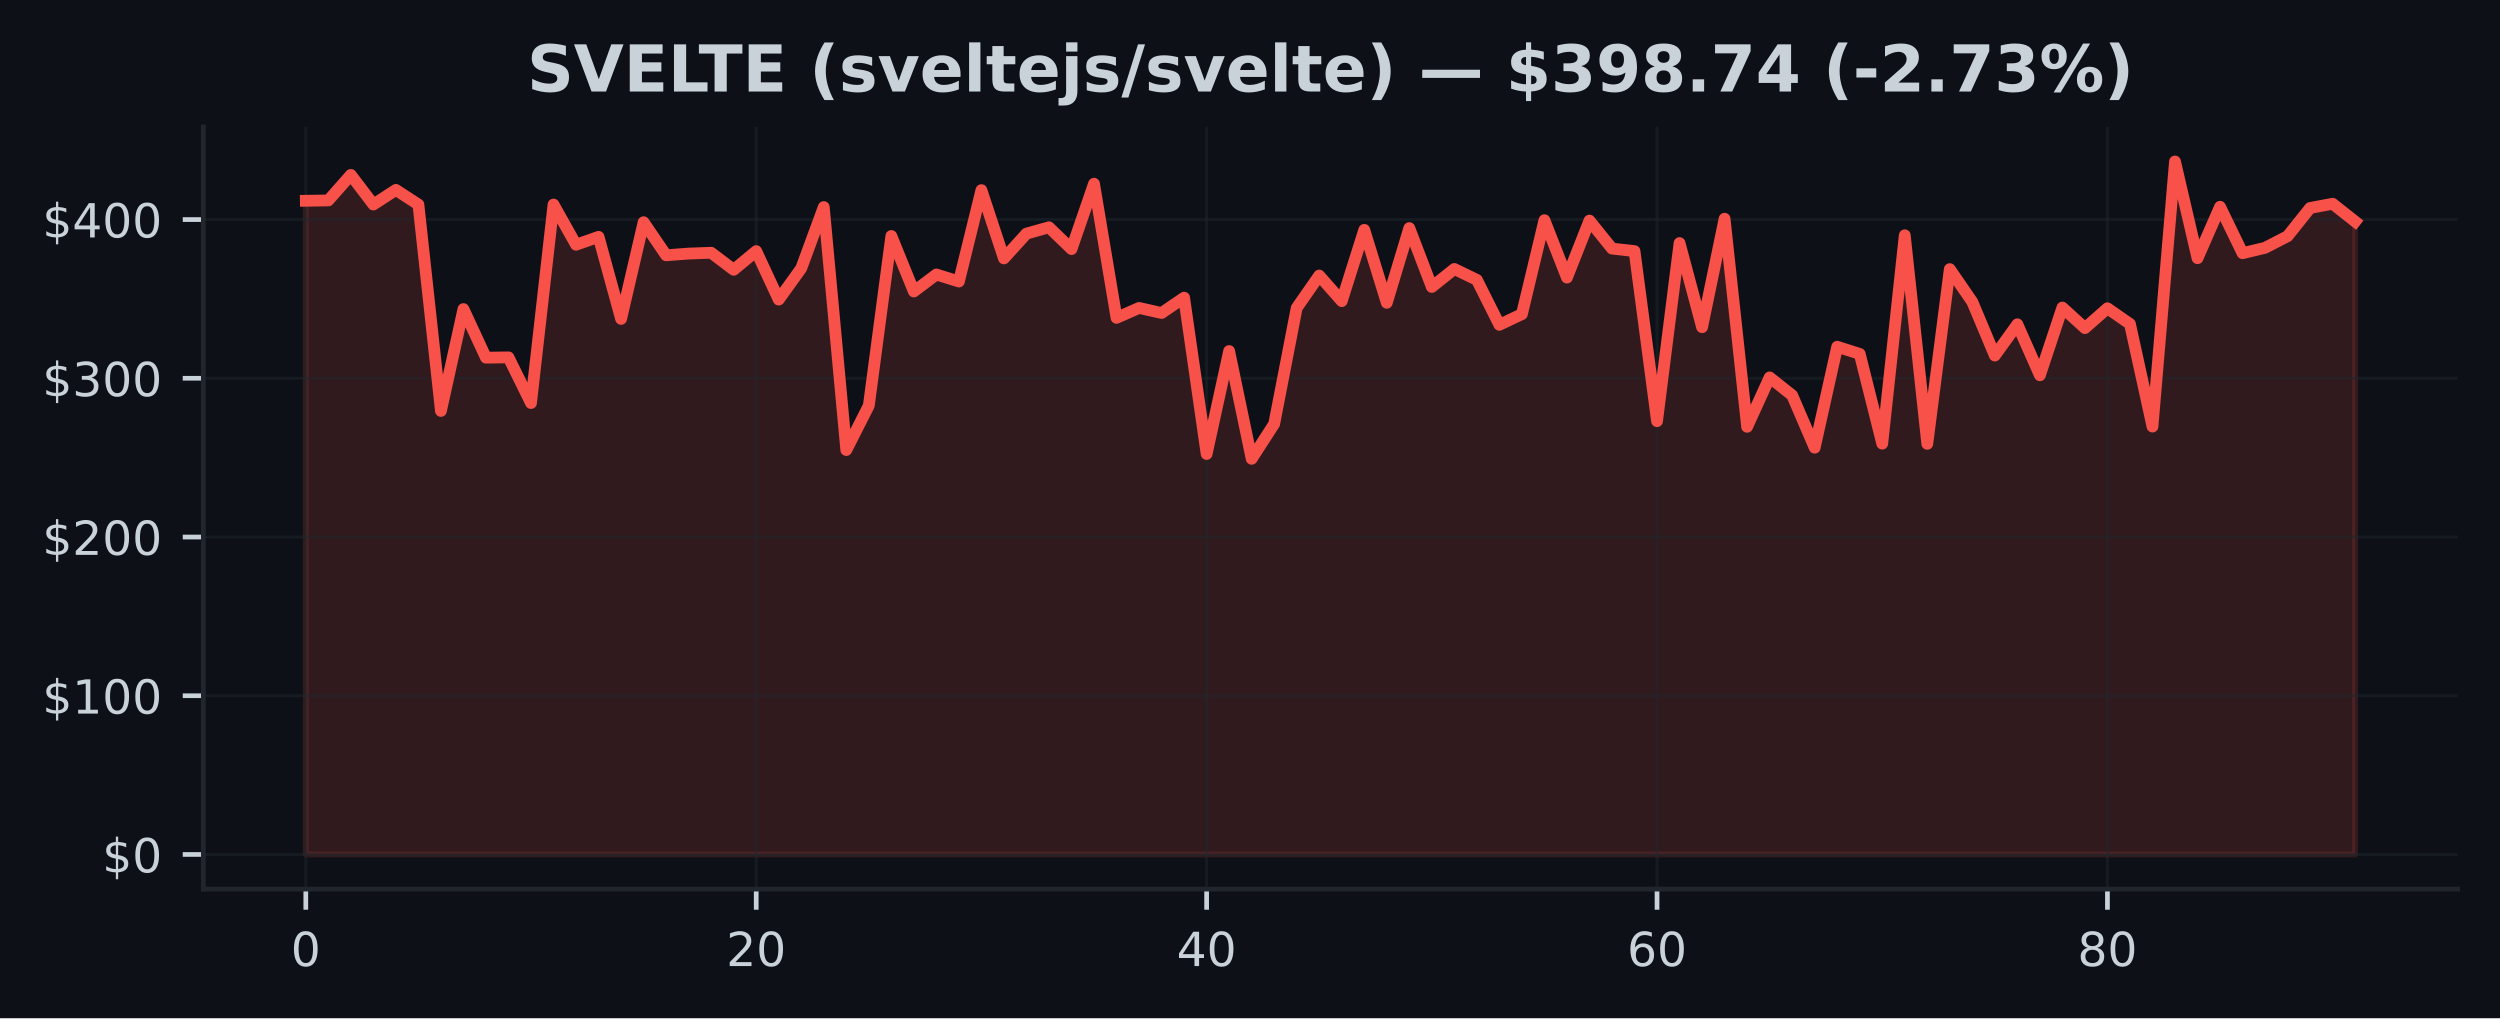
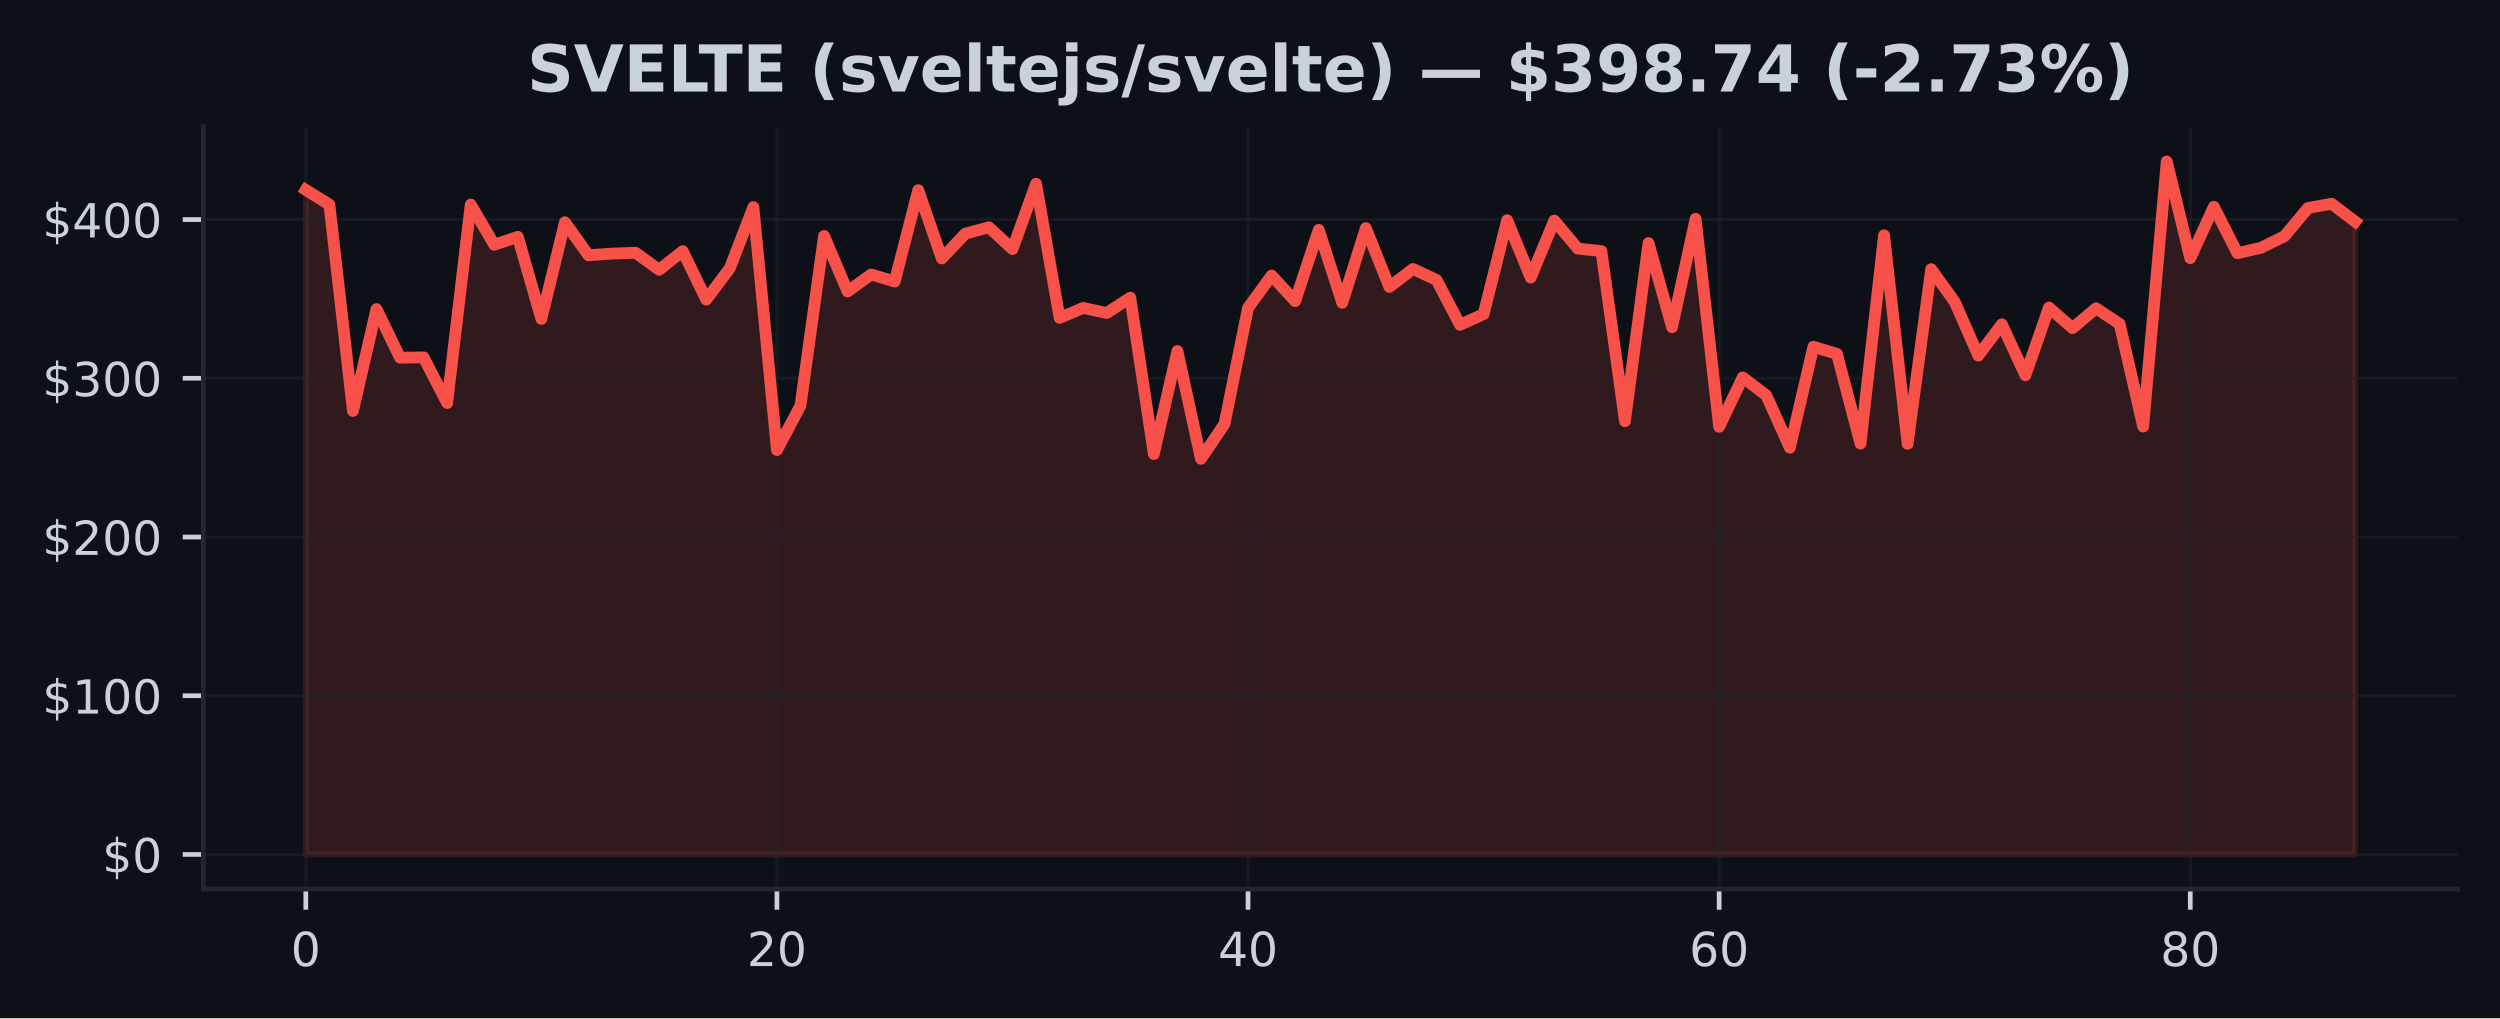
<svg xmlns="http://www.w3.org/2000/svg" xmlns:xlink="http://www.w3.org/1999/xlink" width="424.91pt" height="173.061pt" viewBox="0 0 424.91 173.061" version="1.1">
  <defs>
    <style type="text/css">*{stroke-linejoin: round; stroke-linecap: butt}</style>
  </defs>
  <g id="figure_1">
    <g id="patch_1">
      <path d="M 0 173.061  L 424.91 173.061  L 424.91 0  L 0 0  z " style="fill: #0d1117" />
    </g>
    <g id="axes_1">
      <g id="patch_2">
        <path d="M 34.56 151.118  L 417.71 151.118  L 417.71 21.558  L 34.56 21.558  z " style="fill: #0d1117" />
      </g>
      <g id="FillBetweenPolyCollection_1">
        <defs>
-           <path id="m88ea8b58e4" d="M 51.976 -27.832  L 51.976 -138.936  L 55.804 -138.996  L 59.631 -143.331  L 63.459 -138.3  L 67.287 -140.784  L 71.114 -138.297  L 74.942 -103.217  L 78.77 -120.526  L 82.597 -112.268  L 86.425 -112.322  L 90.253 -104.558  L 94.08 -138.294  L 97.908 -131.463  L 101.736 -132.807  L 105.563 -118.859  L 109.391 -135.292  L 113.219 -129.672  L 117.046 -129.961  L 120.874 -130.101  L 124.702 -127.206  L 128.529 -130.376  L 132.357 -122.142  L 136.185 -127.465  L 140.012 -137.868  L 143.84 -96.57  L 147.668 -104.126  L 151.495 -132.95  L 155.323 -123.521  L 159.151 -126.408  L 162.978 -125.212  L 166.806 -140.744  L 170.634 -129.14  L 174.461 -133.354  L 178.289 -134.434  L 182.117 -130.727  L 185.944 -141.834  L 189.772 -119.034  L 193.6 -120.723  L 197.427 -119.863  L 201.255 -122.469  L 205.083 -95.901  L 208.91 -113.396  L 212.738 -95.08  L 216.566 -101.008  L 220.393 -120.729  L 224.221 -126.227  L 228.049 -121.881  L 231.877 -133.994  L 235.704 -121.597  L 239.532 -134.293  L 243.36 -124.29  L 247.187 -127.346  L 251.015 -125.49  L 254.843 -117.855  L 258.67 -119.671  L 262.498 -135.634  L 266.326 -125.881  L 270.153 -135.569  L 273.981 -130.813  L 277.809 -130.381  L 281.636 -101.477  L 285.464 -131.747  L 289.292 -117.448  L 293.119 -135.882  L 296.947 -100.519  L 300.775 -108.915  L 304.602 -105.877  L 308.43 -96.974  L 312.258 -114.124  L 316.085 -112.91  L 319.913 -97.659  L 323.741 -133.069  L 327.568 -97.624  L 331.396 -127.319  L 335.224 -121.751  L 339.051 -112.632  L 342.879 -117.936  L 346.707 -109.279  L 350.534 -120.785  L 354.362 -117.294  L 358.19 -120.664  L 362.017 -118.001  L 365.845 -100.56  L 369.673 -145.613  L 373.5 -129.176  L 377.328 -137.917  L 381.156 -130.025  L 384.983 -130.945  L 388.811 -132.92  L 392.639 -137.714  L 396.466 -138.429  L 400.294 -135.405  L 400.294 -27.832  L 400.294 -27.832  L 396.466 -27.832  L 392.639 -27.832  L 388.811 -27.832  L 384.983 -27.832  L 381.156 -27.832  L 377.328 -27.832  L 373.5 -27.832  L 369.673 -27.832  L 365.845 -27.832  L 362.017 -27.832  L 358.19 -27.832  L 354.362 -27.832  L 350.534 -27.832  L 346.707 -27.832  L 342.879 -27.832  L 339.051 -27.832  L 335.224 -27.832  L 331.396 -27.832  L 327.568 -27.832  L 323.741 -27.832  L 319.913 -27.832  L 316.085 -27.832  L 312.258 -27.832  L 308.43 -27.832  L 304.602 -27.832  L 300.775 -27.832  L 296.947 -27.832  L 293.119 -27.832  L 289.292 -27.832  L 285.464 -27.832  L 281.636 -27.832  L 277.809 -27.832  L 273.981 -27.832  L 270.153 -27.832  L 266.326 -27.832  L 262.498 -27.832  L 258.67 -27.832  L 254.843 -27.832  L 251.015 -27.832  L 247.187 -27.832  L 243.36 -27.832  L 239.532 -27.832  L 235.704 -27.832  L 231.877 -27.832  L 228.049 -27.832  L 224.221 -27.832  L 220.393 -27.832  L 216.566 -27.832  L 212.738 -27.832  L 208.91 -27.832  L 205.083 -27.832  L 201.255 -27.832  L 197.427 -27.832  L 193.6 -27.832  L 189.772 -27.832  L 185.944 -27.832  L 182.117 -27.832  L 178.289 -27.832  L 174.461 -27.832  L 170.634 -27.832  L 166.806 -27.832  L 162.978 -27.832  L 159.151 -27.832  L 155.323 -27.832  L 151.495 -27.832  L 147.668 -27.832  L 143.84 -27.832  L 140.012 -27.832  L 136.185 -27.832  L 132.357 -27.832  L 128.529 -27.832  L 124.702 -27.832  L 120.874 -27.832  L 117.046 -27.832  L 113.219 -27.832  L 109.391 -27.832  L 105.563 -27.832  L 101.736 -27.832  L 97.908 -27.832  L 94.08 -27.832  L 90.253 -27.832  L 86.425 -27.832  L 82.597 -27.832  L 78.77 -27.832  L 74.942 -27.832  L 71.114 -27.832  L 67.287 -27.832  L 63.459 -27.832  L 59.631 -27.832  L 55.804 -27.832  L 51.976 -27.832  z " style="stroke: #f85149; stroke-opacity: 0.15" />
+           <path id="md4a6ca1264" d="M 51.976 -27.832  L 51.976 -140.784  L 55.98 -138.297  L 59.983 -103.217  L 63.987 -120.526  L 67.991 -112.268  L 71.994 -112.322  L 75.998 -104.558  L 80.002 -138.294  L 84.005 -131.463  L 88.009 -132.807  L 92.012 -118.859  L 96.016 -135.292  L 100.02 -129.672  L 104.023 -129.961  L 108.027 -130.101  L 112.031 -127.206  L 116.034 -130.376  L 120.038 -122.142  L 124.042 -127.465  L 128.045 -137.868  L 132.049 -96.57  L 136.053 -104.126  L 140.056 -132.95  L 144.06 -123.521  L 148.064 -126.408  L 152.067 -125.212  L 156.071 -140.744  L 160.075 -129.14  L 164.078 -133.354  L 168.082 -134.434  L 172.086 -130.727  L 176.089 -141.834  L 180.093 -119.034  L 184.097 -120.723  L 188.1 -119.863  L 192.104 -122.469  L 196.108 -95.901  L 200.111 -113.396  L 204.115 -95.08  L 208.119 -101.008  L 212.122 -120.729  L 216.126 -126.227  L 220.13 -121.881  L 224.133 -133.994  L 228.137 -121.597  L 232.14 -134.293  L 236.144 -124.29  L 240.148 -127.346  L 244.151 -125.49  L 248.155 -117.855  L 252.159 -119.671  L 256.162 -135.634  L 260.166 -125.881  L 264.17 -135.569  L 268.173 -130.813  L 272.177 -130.381  L 276.181 -101.477  L 280.184 -131.747  L 284.188 -117.448  L 288.192 -135.882  L 292.195 -100.519  L 296.199 -108.915  L 300.203 -105.877  L 304.206 -96.974  L 308.21 -114.124  L 312.214 -112.91  L 316.217 -97.659  L 320.221 -133.069  L 324.225 -97.624  L 328.228 -127.319  L 332.232 -121.751  L 336.236 -112.632  L 340.239 -117.936  L 344.243 -109.279  L 348.247 -120.785  L 352.25 -117.294  L 356.254 -120.664  L 360.258 -118.001  L 364.261 -100.56  L 368.265 -145.613  L 372.268 -129.176  L 376.272 -137.917  L 380.276 -130.025  L 384.279 -130.945  L 388.283 -132.92  L 392.287 -137.714  L 396.29 -138.429  L 400.294 -135.405  L 400.294 -27.832  L 400.294 -27.832  L 396.29 -27.832  L 392.287 -27.832  L 388.283 -27.832  L 384.279 -27.832  L 380.276 -27.832  L 376.272 -27.832  L 372.268 -27.832  L 368.265 -27.832  L 364.261 -27.832  L 360.258 -27.832  L 356.254 -27.832  L 352.25 -27.832  L 348.247 -27.832  L 344.243 -27.832  L 340.239 -27.832  L 336.236 -27.832  L 332.232 -27.832  L 328.228 -27.832  L 324.225 -27.832  L 320.221 -27.832  L 316.217 -27.832  L 312.214 -27.832  L 308.21 -27.832  L 304.206 -27.832  L 300.203 -27.832  L 296.199 -27.832  L 292.195 -27.832  L 288.192 -27.832  L 284.188 -27.832  L 280.184 -27.832  L 276.181 -27.832  L 272.177 -27.832  L 268.173 -27.832  L 264.17 -27.832  L 260.166 -27.832  L 256.162 -27.832  L 252.159 -27.832  L 248.155 -27.832  L 244.151 -27.832  L 240.148 -27.832  L 236.144 -27.832  L 232.14 -27.832  L 228.137 -27.832  L 224.133 -27.832  L 220.13 -27.832  L 216.126 -27.832  L 212.122 -27.832  L 208.119 -27.832  L 204.115 -27.832  L 200.111 -27.832  L 196.108 -27.832  L 192.104 -27.832  L 188.1 -27.832  L 184.097 -27.832  L 180.093 -27.832  L 176.089 -27.832  L 172.086 -27.832  L 168.082 -27.832  L 164.078 -27.832  L 160.075 -27.832  L 156.071 -27.832  L 152.067 -27.832  L 148.064 -27.832  L 144.06 -27.832  L 140.056 -27.832  L 136.053 -27.832  L 132.049 -27.832  L 128.045 -27.832  L 124.042 -27.832  L 120.038 -27.832  L 116.034 -27.832  L 112.031 -27.832  L 108.027 -27.832  L 104.023 -27.832  L 100.02 -27.832  L 96.016 -27.832  L 92.012 -27.832  L 88.009 -27.832  L 84.005 -27.832  L 80.002 -27.832  L 75.998 -27.832  L 71.994 -27.832  L 67.991 -27.832  L 63.987 -27.832  L 59.983 -27.832  L 55.98 -27.832  L 51.976 -27.832  z " style="stroke: #f85149; stroke-opacity: 0.15" />
        </defs>
-         <g clip-path="url(#pb6fb38359b)">
-           <use xlink:href="#m88ea8b58e4" x="0" y="173.061" style="fill: #f85149; fill-opacity: 0.15; stroke: #f85149; stroke-opacity: 0.15" />
+         <g clip-path="url(#p63fe1dc52b)">
+           <use xlink:href="#md4a6ca1264" x="0" y="173.061" style="fill: #f85149; fill-opacity: 0.15; stroke: #f85149; stroke-opacity: 0.15" />
        </g>
      </g>
      <g id="matplotlib.axis_1">
        <g id="xtick_1">
          <g id="line2d_1">
-             <path d="M 51.976 151.118  L 51.976 21.558  " clip-path="url(#pb6fb38359b)" style="fill: none; stroke: #21262d; stroke-opacity: 0.5; stroke-width: 0.5; stroke-linecap: square" />
+             <path d="M 51.976 151.118  L 51.976 21.558  " clip-path="url(#p63fe1dc52b)" style="fill: none; stroke: #21262d; stroke-opacity: 0.5; stroke-width: 0.5; stroke-linecap: square" />
          </g>
          <g id="line2d_2">
            <defs>
-               <path id="mc211244ee7" d="M 0 0  L 0 3.5  " style="stroke: #c9d1d9; stroke-width: 0.8" />
+               <path id="m1aeab73473" d="M 0 0  L 0 3.5  " style="stroke: #c9d1d9; stroke-width: 0.8" />
            </defs>
            <g>
-               <use xlink:href="#mc211244ee7" x="51.976" y="151.118" style="fill: #c9d1d9; stroke: #c9d1d9; stroke-width: 0.8" />
+               <use xlink:href="#m1aeab73473" x="51.976" y="151.118" style="fill: #c9d1d9; stroke: #c9d1d9; stroke-width: 0.8" />
            </g>
          </g>
          <g id="text_1">
            <g style="fill: #c9d1d9" transform="translate(49.43091 164.197) scale(0.08 -0.08)">
              <defs>
                <path id="DejaVuSans-30" d="M 2034 4250  Q 1547 4250 1301 3770  Q 1056 3291 1056 2328  Q 1056 1369 1301 889  Q 1547 409 2034 409  Q 2525 409 2770 889  Q 3016 1369 3016 2328  Q 3016 3291 2770 3770  Q 2525 4250 2034 4250  z M 2034 4750  Q 2819 4750 3233 4129  Q 3647 3509 3647 2328  Q 3647 1150 3233 529  Q 2819 -91 2034 -91  Q 1250 -91 836 529  Q 422 1150 422 2328  Q 422 3509 836 4129  Q 1250 4750 2034 4750  z " transform="scale(0.015625)" />
              </defs>
              <use xlink:href="#DejaVuSans-30" />
            </g>
          </g>
        </g>
        <g id="xtick_2">
          <g id="line2d_3">
-             <path d="M 128.529 151.118  L 128.529 21.558  " clip-path="url(#pb6fb38359b)" style="fill: none; stroke: #21262d; stroke-opacity: 0.5; stroke-width: 0.5; stroke-linecap: square" />
+             <path d="M 132.049 151.118  L 132.049 21.558  " clip-path="url(#p63fe1dc52b)" style="fill: none; stroke: #21262d; stroke-opacity: 0.5; stroke-width: 0.5; stroke-linecap: square" />
          </g>
          <g id="line2d_4">
            <g>
-               <use xlink:href="#mc211244ee7" x="128.529" y="151.118" style="fill: #c9d1d9; stroke: #c9d1d9; stroke-width: 0.8" />
+               <use xlink:href="#m1aeab73473" x="132.049" y="151.118" style="fill: #c9d1d9; stroke: #c9d1d9; stroke-width: 0.8" />
            </g>
          </g>
          <g id="text_2">
-             <g style="fill: #c9d1d9" transform="translate(123.4394 164.197) scale(0.08 -0.08)">
+             <g style="fill: #c9d1d9" transform="translate(126.9591 164.197) scale(0.08 -0.08)">
              <defs>
                <path id="DejaVuSans-32" d="M 1228 531  L 3431 531  L 3431 0  L 469 0  L 469 531  Q 828 903 1448 1529  Q 2069 2156 2228 2338  Q 2531 2678 2651 2914  Q 2772 3150 2772 3378  Q 2772 3750 2511 3984  Q 2250 4219 1831 4219  Q 1534 4219 1204 4116  Q 875 4013 500 3803  L 500 4441  Q 881 4594 1212 4672  Q 1544 4750 1819 4750  Q 2544 4750 2975 4387  Q 3406 4025 3406 3419  Q 3406 3131 3298 2873  Q 3191 2616 2906 2266  Q 2828 2175 2409 1742  Q 1991 1309 1228 531  z " transform="scale(0.015625)" />
              </defs>
              <use xlink:href="#DejaVuSans-32" />
              <use xlink:href="#DejaVuSans-30" transform="translate(63.62305 0)" />
            </g>
          </g>
        </g>
        <g id="xtick_3">
          <g id="line2d_5">
-             <path d="M 205.083 151.118  L 205.083 21.558  " clip-path="url(#pb6fb38359b)" style="fill: none; stroke: #21262d; stroke-opacity: 0.5; stroke-width: 0.5; stroke-linecap: square" />
+             <path d="M 212.122 151.118  L 212.122 21.558  " clip-path="url(#p63fe1dc52b)" style="fill: none; stroke: #21262d; stroke-opacity: 0.5; stroke-width: 0.5; stroke-linecap: square" />
          </g>
          <g id="line2d_6">
            <g>
-               <use xlink:href="#mc211244ee7" x="205.083" y="151.118" style="fill: #c9d1d9; stroke: #c9d1d9; stroke-width: 0.8" />
+               <use xlink:href="#m1aeab73473" x="212.122" y="151.118" style="fill: #c9d1d9; stroke: #c9d1d9; stroke-width: 0.8" />
            </g>
          </g>
          <g id="text_3">
-             <g style="fill: #c9d1d9" transform="translate(199.9928 164.197) scale(0.08 -0.08)">
+             <g style="fill: #c9d1d9" transform="translate(207.0322 164.197) scale(0.08 -0.08)">
              <defs>
                <path id="DejaVuSans-34" d="M 2419 4116  L 825 1625  L 2419 1625  L 2419 4116  z M 2253 4666  L 3047 4666  L 3047 1625  L 3713 1625  L 3713 1100  L 3047 1100  L 3047 0  L 2419 0  L 2419 1100  L 313 1100  L 313 1709  L 2253 4666  z " transform="scale(0.015625)" />
              </defs>
              <use xlink:href="#DejaVuSans-34" />
              <use xlink:href="#DejaVuSans-30" transform="translate(63.62305 0)" />
            </g>
          </g>
        </g>
        <g id="xtick_4">
          <g id="line2d_7">
-             <path d="M 281.636 151.118  L 281.636 21.558  " clip-path="url(#pb6fb38359b)" style="fill: none; stroke: #21262d; stroke-opacity: 0.5; stroke-width: 0.5; stroke-linecap: square" />
+             <path d="M 292.195 151.118  L 292.195 21.558  " clip-path="url(#p63fe1dc52b)" style="fill: none; stroke: #21262d; stroke-opacity: 0.5; stroke-width: 0.5; stroke-linecap: square" />
          </g>
          <g id="line2d_8">
            <g>
-               <use xlink:href="#mc211244ee7" x="281.636" y="151.118" style="fill: #c9d1d9; stroke: #c9d1d9; stroke-width: 0.8" />
+               <use xlink:href="#m1aeab73473" x="292.195" y="151.118" style="fill: #c9d1d9; stroke: #c9d1d9; stroke-width: 0.8" />
            </g>
          </g>
          <g id="text_4">
-             <g style="fill: #c9d1d9" transform="translate(276.5462 164.197) scale(0.08 -0.08)">
+             <g style="fill: #c9d1d9" transform="translate(287.1053 164.197) scale(0.08 -0.08)">
              <defs>
                <path id="DejaVuSans-36" d="M 2113 2584  Q 1688 2584 1439 2293  Q 1191 2003 1191 1497  Q 1191 994 1439 701  Q 1688 409 2113 409  Q 2538 409 2786 701  Q 3034 994 3034 1497  Q 3034 2003 2786 2293  Q 2538 2584 2113 2584  z M 3366 4563  L 3366 3988  Q 3128 4100 2886 4159  Q 2644 4219 2406 4219  Q 1781 4219 1451 3797  Q 1122 3375 1075 2522  Q 1259 2794 1537 2939  Q 1816 3084 2150 3084  Q 2853 3084 3261 2657  Q 3669 2231 3669 1497  Q 3669 778 3244 343  Q 2819 -91 2113 -91  Q 1303 -91 875 529  Q 447 1150 447 2328  Q 447 3434 972 4092  Q 1497 4750 2381 4750  Q 2619 4750 2861 4703  Q 3103 4656 3366 4563  z " transform="scale(0.015625)" />
              </defs>
              <use xlink:href="#DejaVuSans-36" />
              <use xlink:href="#DejaVuSans-30" transform="translate(63.62305 0)" />
            </g>
          </g>
        </g>
        <g id="xtick_5">
          <g id="line2d_9">
-             <path d="M 358.19 151.118  L 358.19 21.558  " clip-path="url(#pb6fb38359b)" style="fill: none; stroke: #21262d; stroke-opacity: 0.5; stroke-width: 0.5; stroke-linecap: square" />
+             <path d="M 372.268 151.118  L 372.268 21.558  " clip-path="url(#p63fe1dc52b)" style="fill: none; stroke: #21262d; stroke-opacity: 0.5; stroke-width: 0.5; stroke-linecap: square" />
          </g>
          <g id="line2d_10">
            <g>
-               <use xlink:href="#mc211244ee7" x="358.19" y="151.118" style="fill: #c9d1d9; stroke: #c9d1d9; stroke-width: 0.8" />
+               <use xlink:href="#m1aeab73473" x="372.268" y="151.118" style="fill: #c9d1d9; stroke: #c9d1d9; stroke-width: 0.8" />
            </g>
          </g>
          <g id="text_5">
-             <g style="fill: #c9d1d9" transform="translate(353.0997 164.197) scale(0.08 -0.08)">
+             <g style="fill: #c9d1d9" transform="translate(367.1785 164.197) scale(0.08 -0.08)">
              <defs>
                <path id="DejaVuSans-38" d="M 2034 2216  Q 1584 2216 1326 1975  Q 1069 1734 1069 1313  Q 1069 891 1326 650  Q 1584 409 2034 409  Q 2484 409 2743 651  Q 3003 894 3003 1313  Q 3003 1734 2745 1975  Q 2488 2216 2034 2216  z M 1403 2484  Q 997 2584 770 2862  Q 544 3141 544 3541  Q 544 4100 942 4425  Q 1341 4750 2034 4750  Q 2731 4750 3128 4425  Q 3525 4100 3525 3541  Q 3525 3141 3298 2862  Q 3072 2584 2669 2484  Q 3125 2378 3379 2068  Q 3634 1759 3634 1313  Q 3634 634 3220 271  Q 2806 -91 2034 -91  Q 1263 -91 848 271  Q 434 634 434 1313  Q 434 1759 690 2068  Q 947 2378 1403 2484  z M 1172 3481  Q 1172 3119 1398 2916  Q 1625 2713 2034 2713  Q 2441 2713 2670 2916  Q 2900 3119 2900 3481  Q 2900 3844 2670 4047  Q 2441 4250 2034 4250  Q 1625 4250 1398 4047  Q 1172 3844 1172 3481  z " transform="scale(0.015625)" />
              </defs>
              <use xlink:href="#DejaVuSans-38" />
              <use xlink:href="#DejaVuSans-30" transform="translate(63.62305 0)" />
            </g>
          </g>
        </g>
      </g>
      <g id="matplotlib.axis_2">
        <g id="ytick_1">
          <g id="line2d_11">
-             <path d="M 34.56 145.229  L 417.71 145.229  " clip-path="url(#pb6fb38359b)" style="fill: none; stroke: #21262d; stroke-opacity: 0.5; stroke-width: 0.5; stroke-linecap: square" />
+             <path d="M 34.56 145.229  L 417.71 145.229  " clip-path="url(#p63fe1dc52b)" style="fill: none; stroke: #21262d; stroke-opacity: 0.5; stroke-width: 0.5; stroke-linecap: square" />
          </g>
          <g id="line2d_12">
            <defs>
-               <path id="m3c1be0b636" d="M 0 0  L -3.5 0  " style="stroke: #c9d1d9; stroke-width: 0.8" />
+               <path id="ma334bd1bd8" d="M 0 0  L -3.5 0  " style="stroke: #c9d1d9; stroke-width: 0.8" />
            </defs>
            <g>
-               <use xlink:href="#m3c1be0b636" x="34.56" y="145.229" style="fill: #c9d1d9; stroke: #c9d1d9; stroke-width: 0.8" />
+               <use xlink:href="#ma334bd1bd8" x="34.56" y="145.229" style="fill: #c9d1d9; stroke: #c9d1d9; stroke-width: 0.8" />
            </g>
          </g>
          <g id="text_6">
            <g style="fill: #c9d1d9" transform="translate(17.38 148.2686) scale(0.08 -0.08)">
              <defs>
                <path id="DejaVuSans-24" d="M 2163 -941  L 1850 -941  L 1847 0  Q 1519 6 1191 76  Q 863 147 531 288  L 531 850  Q 850 650 1176 548  Q 1503 447 1850 444  L 1850 1869  Q 1159 1981 845 2250  Q 531 2519 531 2988  Q 531 3497 872 3790  Q 1213 4084 1850 4128  L 1850 4863  L 2163 4863  L 2163 4138  Q 2453 4125 2725 4076  Q 2997 4028 3256 3944  L 3256 3397  Q 2997 3528 2723 3600  Q 2450 3672 2163 3684  L 2163 2350  Q 2872 2241 3206 1959  Q 3541 1678 3541 1191  Q 3541 663 3186 358  Q 2831 53 2163 6  L 2163 -941  z M 1850 2406  L 1850 3688  Q 1488 3647 1297 3481  Q 1106 3316 1106 3041  Q 1106 2772 1282 2622  Q 1459 2472 1850 2406  z M 2163 1806  L 2163 453  Q 2559 506 2761 678  Q 2963 850 2963 1131  Q 2963 1406 2770 1568  Q 2578 1731 2163 1806  z " transform="scale(0.015625)" />
              </defs>
              <use xlink:href="#DejaVuSans-24" />
              <use xlink:href="#DejaVuSans-30" transform="translate(63.62305 0)" />
            </g>
          </g>
        </g>
        <g id="ytick_2">
          <g id="line2d_13">
-             <path d="M 34.56 118.251  L 417.71 118.251  " clip-path="url(#pb6fb38359b)" style="fill: none; stroke: #21262d; stroke-opacity: 0.5; stroke-width: 0.5; stroke-linecap: square" />
+             <path d="M 34.56 118.251  L 417.71 118.251  " clip-path="url(#p63fe1dc52b)" style="fill: none; stroke: #21262d; stroke-opacity: 0.5; stroke-width: 0.5; stroke-linecap: square" />
          </g>
          <g id="line2d_14">
            <g>
-               <use xlink:href="#m3c1be0b636" x="34.56" y="118.251" style="fill: #c9d1d9; stroke: #c9d1d9; stroke-width: 0.8" />
+               <use xlink:href="#ma334bd1bd8" x="34.56" y="118.251" style="fill: #c9d1d9; stroke: #c9d1d9; stroke-width: 0.8" />
            </g>
          </g>
          <g id="text_7">
            <g style="fill: #c9d1d9" transform="translate(7.2 121.2903) scale(0.08 -0.08)">
              <defs>
                <path id="DejaVuSans-31" d="M 794 531  L 1825 531  L 1825 4091  L 703 3866  L 703 4441  L 1819 4666  L 2450 4666  L 2450 531  L 3481 531  L 3481 0  L 794 0  L 794 531  z " transform="scale(0.015625)" />
              </defs>
              <use xlink:href="#DejaVuSans-24" />
              <use xlink:href="#DejaVuSans-31" transform="translate(63.62305 0)" />
              <use xlink:href="#DejaVuSans-30" transform="translate(127.2461 0)" />
              <use xlink:href="#DejaVuSans-30" transform="translate(190.8691 0)" />
            </g>
          </g>
        </g>
        <g id="ytick_3">
          <g id="line2d_15">
-             <path d="M 34.56 91.273  L 417.71 91.273  " clip-path="url(#pb6fb38359b)" style="fill: none; stroke: #21262d; stroke-opacity: 0.5; stroke-width: 0.5; stroke-linecap: square" />
+             <path d="M 34.56 91.273  L 417.71 91.273  " clip-path="url(#p63fe1dc52b)" style="fill: none; stroke: #21262d; stroke-opacity: 0.5; stroke-width: 0.5; stroke-linecap: square" />
          </g>
          <g id="line2d_16">
            <g>
-               <use xlink:href="#m3c1be0b636" x="34.56" y="91.273" style="fill: #c9d1d9; stroke: #c9d1d9; stroke-width: 0.8" />
+               <use xlink:href="#ma334bd1bd8" x="34.56" y="91.273" style="fill: #c9d1d9; stroke: #c9d1d9; stroke-width: 0.8" />
            </g>
          </g>
          <g id="text_8">
            <g style="fill: #c9d1d9" transform="translate(7.2 94.31199) scale(0.08 -0.08)">
              <use xlink:href="#DejaVuSans-24" />
              <use xlink:href="#DejaVuSans-32" transform="translate(63.62305 0)" />
              <use xlink:href="#DejaVuSans-30" transform="translate(127.2461 0)" />
              <use xlink:href="#DejaVuSans-30" transform="translate(190.8691 0)" />
            </g>
          </g>
        </g>
        <g id="ytick_4">
          <g id="line2d_17">
-             <path d="M 34.56 64.294  L 417.71 64.294  " clip-path="url(#pb6fb38359b)" style="fill: none; stroke: #21262d; stroke-opacity: 0.5; stroke-width: 0.5; stroke-linecap: square" />
+             <path d="M 34.56 64.294  L 417.71 64.294  " clip-path="url(#p63fe1dc52b)" style="fill: none; stroke: #21262d; stroke-opacity: 0.5; stroke-width: 0.5; stroke-linecap: square" />
          </g>
          <g id="line2d_18">
            <g>
-               <use xlink:href="#m3c1be0b636" x="34.56" y="64.294" style="fill: #c9d1d9; stroke: #c9d1d9; stroke-width: 0.8" />
+               <use xlink:href="#ma334bd1bd8" x="34.56" y="64.294" style="fill: #c9d1d9; stroke: #c9d1d9; stroke-width: 0.8" />
            </g>
          </g>
          <g id="text_9">
            <g style="fill: #c9d1d9" transform="translate(7.2 67.3337) scale(0.08 -0.08)">
              <defs>
                <path id="DejaVuSans-33" d="M 2597 2516  Q 3050 2419 3304 2112  Q 3559 1806 3559 1356  Q 3559 666 3084 287  Q 2609 -91 1734 -91  Q 1441 -91 1130 -33  Q 819 25 488 141  L 488 750  Q 750 597 1062 519  Q 1375 441 1716 441  Q 2309 441 2620 675  Q 2931 909 2931 1356  Q 2931 1769 2642 2001  Q 2353 2234 1838 2234  L 1294 2234  L 1294 2753  L 1863 2753  Q 2328 2753 2575 2939  Q 2822 3125 2822 3475  Q 2822 3834 2567 4026  Q 2313 4219 1838 4219  Q 1578 4219 1281 4162  Q 984 4106 628 3988  L 628 4550  Q 988 4650 1302 4700  Q 1616 4750 1894 4750  Q 2613 4750 3031 4423  Q 3450 4097 3450 3541  Q 3450 3153 3228 2886  Q 3006 2619 2597 2516  z " transform="scale(0.015625)" />
              </defs>
              <use xlink:href="#DejaVuSans-24" />
              <use xlink:href="#DejaVuSans-33" transform="translate(63.62305 0)" />
              <use xlink:href="#DejaVuSans-30" transform="translate(127.2461 0)" />
              <use xlink:href="#DejaVuSans-30" transform="translate(190.8691 0)" />
            </g>
          </g>
        </g>
        <g id="ytick_5">
          <g id="line2d_19">
-             <path d="M 34.56 37.316  L 417.71 37.316  " clip-path="url(#pb6fb38359b)" style="fill: none; stroke: #21262d; stroke-opacity: 0.5; stroke-width: 0.5; stroke-linecap: square" />
+             <path d="M 34.56 37.316  L 417.71 37.316  " clip-path="url(#p63fe1dc52b)" style="fill: none; stroke: #21262d; stroke-opacity: 0.5; stroke-width: 0.5; stroke-linecap: square" />
          </g>
          <g id="line2d_20">
            <g>
-               <use xlink:href="#m3c1be0b636" x="34.56" y="37.316" style="fill: #c9d1d9; stroke: #c9d1d9; stroke-width: 0.8" />
+               <use xlink:href="#ma334bd1bd8" x="34.56" y="37.316" style="fill: #c9d1d9; stroke: #c9d1d9; stroke-width: 0.8" />
            </g>
          </g>
          <g id="text_10">
            <g style="fill: #c9d1d9" transform="translate(7.2 40.35541) scale(0.08 -0.08)">
              <use xlink:href="#DejaVuSans-24" />
              <use xlink:href="#DejaVuSans-34" transform="translate(63.62305 0)" />
              <use xlink:href="#DejaVuSans-30" transform="translate(127.2461 0)" />
              <use xlink:href="#DejaVuSans-30" transform="translate(190.8691 0)" />
            </g>
          </g>
        </g>
      </g>
      <g id="line2d_21">
-         <path d="M 51.976 34.124  L 55.804 34.065  L 59.631 29.73  L 63.459 34.761  L 67.287 32.276  L 71.114 34.764  L 74.942 69.844  L 78.77 52.534  L 82.597 60.793  L 86.425 60.739  L 90.253 68.503  L 94.08 34.767  L 97.908 41.597  L 101.736 40.254  L 105.563 54.202  L 109.391 37.769  L 113.219 43.389  L 117.046 43.1  L 120.874 42.96  L 124.702 45.855  L 128.529 42.685  L 132.357 50.918  L 136.185 45.596  L 140.012 35.193  L 143.84 76.491  L 147.668 68.935  L 151.495 40.111  L 155.323 49.54  L 159.151 46.653  L 162.978 47.848  L 166.806 32.317  L 170.634 43.92  L 174.461 39.706  L 178.289 38.627  L 182.117 42.334  L 185.944 31.227  L 189.772 54.026  L 193.6 52.338  L 197.427 53.198  L 201.255 50.592  L 205.083 77.16  L 208.91 59.665  L 212.738 77.98  L 216.566 72.053  L 220.393 52.332  L 224.221 46.834  L 228.049 51.18  L 231.877 39.067  L 235.704 51.463  L 239.532 38.767  L 243.36 48.771  L 247.187 45.714  L 251.015 47.57  L 254.843 55.205  L 258.67 53.39  L 262.498 37.427  L 266.326 47.179  L 270.153 37.491  L 273.981 42.248  L 277.809 42.679  L 281.636 71.584  L 285.464 41.314  L 289.292 55.613  L 293.119 37.178  L 296.947 72.542  L 300.775 64.146  L 304.602 67.184  L 308.43 76.087  L 312.258 58.936  L 316.085 60.15  L 319.913 75.401  L 323.741 39.992  L 327.568 75.436  L 331.396 45.741  L 335.224 51.31  L 339.051 60.428  L 342.879 55.124  L 346.707 63.782  L 350.534 52.275  L 354.362 55.766  L 358.19 52.397  L 362.017 55.06  L 365.845 72.501  L 369.673 27.447  L 373.5 43.885  L 377.328 35.144  L 381.156 43.035  L 384.983 42.115  L 388.811 40.141  L 392.639 35.347  L 396.466 34.632  L 400.294 37.656  " clip-path="url(#pb6fb38359b)" style="fill: none; stroke: #f85149; stroke-width: 2; stroke-linecap: square" />
+         <path d="M 51.976 32.276  L 55.98 34.764  L 59.983 69.844  L 63.987 52.534  L 67.991 60.793  L 71.994 60.739  L 75.998 68.503  L 80.002 34.767  L 84.005 41.597  L 88.009 40.254  L 92.012 54.202  L 96.016 37.769  L 100.02 43.389  L 104.023 43.1  L 108.027 42.96  L 112.031 45.855  L 116.034 42.685  L 120.038 50.918  L 124.042 45.596  L 128.045 35.193  L 132.049 76.491  L 136.053 68.935  L 140.056 40.111  L 144.06 49.54  L 148.064 46.653  L 152.067 47.848  L 156.071 32.317  L 160.075 43.92  L 164.078 39.706  L 168.082 38.627  L 172.086 42.334  L 176.089 31.227  L 180.093 54.026  L 184.097 52.338  L 188.1 53.198  L 192.104 50.592  L 196.108 77.16  L 200.111 59.665  L 204.115 77.98  L 208.119 72.053  L 212.122 52.332  L 216.126 46.834  L 220.13 51.18  L 224.133 39.067  L 228.137 51.463  L 232.14 38.767  L 236.144 48.771  L 240.148 45.714  L 244.151 47.57  L 248.155 55.205  L 252.159 53.39  L 256.162 37.427  L 260.166 47.179  L 264.17 37.491  L 268.173 42.248  L 272.177 42.679  L 276.181 71.584  L 280.184 41.314  L 284.188 55.613  L 288.192 37.178  L 292.195 72.542  L 296.199 64.146  L 300.203 67.184  L 304.206 76.087  L 308.21 58.936  L 312.214 60.15  L 316.217 75.401  L 320.221 39.992  L 324.225 75.436  L 328.228 45.741  L 332.232 51.31  L 336.236 60.428  L 340.239 55.124  L 344.243 63.782  L 348.247 52.275  L 352.25 55.766  L 356.254 52.397  L 360.258 55.06  L 364.261 72.501  L 368.265 27.447  L 372.268 43.885  L 376.272 35.144  L 380.276 43.035  L 384.279 42.115  L 388.283 40.141  L 392.287 35.347  L 396.29 34.632  L 400.294 37.656  " clip-path="url(#p63fe1dc52b)" style="fill: none; stroke: #f85149; stroke-width: 2; stroke-linecap: square" />
      </g>
      <g id="patch_3">
        <path d="M 34.56 151.118  L 34.56 21.558  " style="fill: none; stroke: #21262d; stroke-width: 0.8; stroke-linejoin: miter; stroke-linecap: square" />
      </g>
      <g id="patch_4">
        <path d="M 34.56 151.118  L 417.71 151.118  " style="fill: none; stroke: #21262d; stroke-width: 0.8; stroke-linejoin: miter; stroke-linecap: square" />
      </g>
      <g id="text_11">
        <g style="fill: #c9d1d9" transform="translate(89.59148 15.55828) scale(0.11 -0.11)">
          <defs>
            <path id="DejaVuSans-Bold-53" d="M 3834 4519  L 3834 3531  Q 3450 3703 3084 3790  Q 2719 3878 2394 3878  Q 1963 3878 1756 3759  Q 1550 3641 1550 3391  Q 1550 3203 1689 3098  Q 1828 2994 2194 2919  L 2706 2816  Q 3484 2659 3812 2340  Q 4141 2022 4141 1434  Q 4141 663 3683 286  Q 3225 -91 2284 -91  Q 1841 -91 1394 -6  Q 947 78 500 244  L 500 1259  Q 947 1022 1364 901  Q 1781 781 2169 781  Q 2563 781 2772 912  Q 2981 1044 2981 1288  Q 2981 1506 2839 1625  Q 2697 1744 2272 1838  L 1806 1941  Q 1106 2091 782 2419  Q 459 2747 459 3303  Q 459 4000 909 4375  Q 1359 4750 2203 4750  Q 2588 4750 2994 4692  Q 3400 4634 3834 4519  z " transform="scale(0.015625)" />
            <path id="DejaVuSans-Bold-56" d="M 31 4666  L 1241 4666  L 2478 1222  L 3713 4666  L 4922 4666  L 3194 0  L 1759 0  L 31 4666  z " transform="scale(0.015625)" />
            <path id="DejaVuSans-Bold-45" d="M 588 4666  L 3834 4666  L 3834 3756  L 1791 3756  L 1791 2888  L 3713 2888  L 3713 1978  L 1791 1978  L 1791 909  L 3903 909  L 3903 0  L 588 0  L 588 4666  z " transform="scale(0.015625)" />
            <path id="DejaVuSans-Bold-4c" d="M 588 4666  L 1791 4666  L 1791 909  L 3903 909  L 3903 0  L 588 0  L 588 4666  z " transform="scale(0.015625)" />
            <path id="DejaVuSans-Bold-54" d="M 31 4666  L 4331 4666  L 4331 3756  L 2784 3756  L 2784 0  L 1581 0  L 1581 3756  L 31 3756  L 31 4666  z " transform="scale(0.015625)" />
            <path id="DejaVuSans-Bold-20" transform="scale(0.015625)" />
            <path id="DejaVuSans-Bold-28" d="M 2413 -844  L 1484 -844  Q 1006 -72 778 623  Q 550 1319 550 2003  Q 550 2688 779 3389  Q 1009 4091 1484 4856  L 2413 4856  Q 2013 4116 1813 3408  Q 1613 2700 1613 2009  Q 1613 1319 1811 609  Q 2009 -100 2413 -844  z " transform="scale(0.015625)" />
            <path id="DejaVuSans-Bold-73" d="M 3272 3391  L 3272 2541  Q 2913 2691 2578 2766  Q 2244 2841 1947 2841  Q 1628 2841 1473 2761  Q 1319 2681 1319 2516  Q 1319 2381 1436 2309  Q 1553 2238 1856 2203  L 2053 2175  Q 2913 2066 3209 1816  Q 3506 1566 3506 1031  Q 3506 472 3093 190  Q 2681 -91 1863 -91  Q 1516 -91 1145 -36  Q 775 19 384 128  L 384 978  Q 719 816 1070 734  Q 1422 653 1784 653  Q 2113 653 2278 743  Q 2444 834 2444 1013  Q 2444 1163 2330 1236  Q 2216 1309 1875 1350  L 1678 1375  Q 931 1469 631 1722  Q 331 1975 331 2491  Q 331 3047 712 3315  Q 1094 3584 1881 3584  Q 2191 3584 2531 3537  Q 2872 3491 3272 3391  z " transform="scale(0.015625)" />
            <path id="DejaVuSans-Bold-76" d="M 97 3500  L 1216 3500  L 2088 1081  L 2956 3500  L 4078 3500  L 2700 0  L 1472 0  L 97 3500  z " transform="scale(0.015625)" />
            <path id="DejaVuSans-Bold-65" d="M 4031 1759  L 4031 1441  L 1416 1441  Q 1456 1047 1700 850  Q 1944 653 2381 653  Q 2734 653 3104 758  Q 3475 863 3866 1075  L 3866 213  Q 3469 63 3072 -14  Q 2675 -91 2278 -91  Q 1328 -91 801 392  Q 275 875 275 1747  Q 275 2603 792 3093  Q 1309 3584 2216 3584  Q 3041 3584 3536 3087  Q 4031 2591 4031 1759  z M 2881 2131  Q 2881 2450 2695 2645  Q 2509 2841 2209 2841  Q 1884 2841 1681 2658  Q 1478 2475 1428 2131  L 2881 2131  z " transform="scale(0.015625)" />
            <path id="DejaVuSans-Bold-6c" d="M 538 4863  L 1656 4863  L 1656 0  L 538 0  L 538 4863  z " transform="scale(0.015625)" />
            <path id="DejaVuSans-Bold-74" d="M 1759 4494  L 1759 3500  L 2913 3500  L 2913 2700  L 1759 2700  L 1759 1216  Q 1759 972 1856 886  Q 1953 800 2241 800  L 2816 800  L 2816 0  L 1856 0  Q 1194 0 917 276  Q 641 553 641 1216  L 641 2700  L 84 2700  L 84 3500  L 641 3500  L 641 4494  L 1759 4494  z " transform="scale(0.015625)" />
            <path id="DejaVuSans-Bold-6a" d="M 538 3500  L 1656 3500  L 1656 63  Q 1656 -641 1318 -1011  Q 981 -1381 341 -1381  L -213 -1381  L -213 -647  L -19 -647  Q 300 -647 419 -503  Q 538 -359 538 63  L 538 3500  z M 538 4863  L 1656 4863  L 1656 3950  L 538 3950  L 538 4863  z " transform="scale(0.015625)" />
            <path id="DejaVuSans-Bold-2f" d="M 1644 4666  L 2338 4666  L 691 -594  L 0 -594  L 1644 4666  z " transform="scale(0.015625)" />
            <path id="DejaVuSans-Bold-29" d="M 513 -844  Q 913 -100 1113 609  Q 1313 1319 1313 2009  Q 1313 2700 1113 3408  Q 913 4116 513 4856  L 1441 4856  Q 1916 4091 2145 3389  Q 2375 2688 2375 2003  Q 2375 1319 2147 623  Q 1919 -72 1441 -844  L 513 -844  z " transform="scale(0.015625)" />
            <path id="DejaVuSans-Bold-2014" d="M 344 2156  L 6056 2156  L 6056 1350  L 344 1350  L 344 2156  z " transform="scale(0.015625)" />
            <path id="DejaVuSans-Bold-24" d="M 2484 -941  L 1978 -941  L 1975 0  Q 1584 16 1218 87  Q 853 159 506 288  L 506 1106  Q 866 922 1233 823  Q 1600 725 1978 713  L 1978 1684  L 1875 1703  Q 1128 1834 814 2115  Q 500 2397 500 2925  Q 500 3484 883 3798  Q 1266 4113 1975 4141  L 1978 4863  L 2484 4863  L 2484 4153  Q 2797 4128 3109 4075  Q 3422 4022 3738 3938  L 3738 3144  Q 3425 3275 3112 3348  Q 2800 3422 2484 3438  L 2484 2541  L 2584 2522  Q 3378 2397 3698 2105  Q 4019 1813 4019 1241  Q 4019 666 3637 358  Q 3256 50 2484 6  L 2484 -941  z M 1978 2613  L 1978 3428  Q 1756 3416 1623 3308  Q 1491 3200 1491 3034  Q 1491 2850 1612 2745  Q 1734 2641 1978 2613  z M 2484 1594  L 2484 725  Q 2756 728 2892 831  Q 3028 934 3028 1141  Q 3028 1353 2903 1458  Q 2778 1563 2484 1594  z " transform="scale(0.015625)" />
            <path id="DejaVuSans-Bold-33" d="M 2981 2516  Q 3453 2394 3698 2092  Q 3944 1791 3944 1325  Q 3944 631 3412 270  Q 2881 -91 1863 -91  Q 1503 -91 1142 -33  Q 781 25 428 141  L 428 1069  Q 766 900 1098 814  Q 1431 728 1753 728  Q 2231 728 2486 893  Q 2741 1059 2741 1369  Q 2741 1688 2480 1852  Q 2219 2016 1709 2016  L 1228 2016  L 1228 2791  L 1734 2791  Q 2188 2791 2409 2933  Q 2631 3075 2631 3366  Q 2631 3634 2415 3781  Q 2200 3928 1806 3928  Q 1516 3928 1219 3862  Q 922 3797 628 3669  L 628 4550  Q 984 4650 1334 4700  Q 1684 4750 2022 4750  Q 2931 4750 3382 4451  Q 3834 4153 3834 3553  Q 3834 3144 3618 2883  Q 3403 2622 2981 2516  z " transform="scale(0.015625)" />
            <path id="DejaVuSans-Bold-39" d="M 641 103  L 641 966  Q 928 831 1190 764  Q 1453 697 1709 697  Q 2247 697 2547 995  Q 2847 1294 2900 1881  Q 2688 1725 2447 1647  Q 2206 1569 1925 1569  Q 1209 1569 770 1986  Q 331 2403 331 3084  Q 331 3838 820 4291  Q 1309 4744 2131 4744  Q 3044 4744 3544 4128  Q 4044 3513 4044 2388  Q 4044 1231 3459 570  Q 2875 -91 1856 -91  Q 1528 -91 1228 -42  Q 928 6 641 103  z M 2125 2350  Q 2441 2350 2600 2554  Q 2759 2759 2759 3169  Q 2759 3575 2600 3781  Q 2441 3988 2125 3988  Q 1809 3988 1650 3781  Q 1491 3575 1491 3169  Q 1491 2759 1650 2554  Q 1809 2350 2125 2350  z " transform="scale(0.015625)" />
            <path id="DejaVuSans-Bold-38" d="M 2228 2088  Q 1891 2088 1709 1903  Q 1528 1719 1528 1375  Q 1528 1031 1709 848  Q 1891 666 2228 666  Q 2563 666 2741 848  Q 2919 1031 2919 1375  Q 2919 1722 2741 1905  Q 2563 2088 2228 2088  z M 1350 2484  Q 925 2613 709 2878  Q 494 3144 494 3541  Q 494 4131 934 4440  Q 1375 4750 2228 4750  Q 3075 4750 3515 4442  Q 3956 4134 3956 3541  Q 3956 3144 3739 2878  Q 3522 2613 3097 2484  Q 3572 2353 3814 2058  Q 4056 1763 4056 1313  Q 4056 619 3595 264  Q 3134 -91 2228 -91  Q 1319 -91 855 264  Q 391 619 391 1313  Q 391 1763 633 2058  Q 875 2353 1350 2484  z M 1631 3419  Q 1631 3141 1786 2991  Q 1941 2841 2228 2841  Q 2509 2841 2662 2991  Q 2816 3141 2816 3419  Q 2816 3697 2662 3845  Q 2509 3994 2228 3994  Q 1941 3994 1786 3844  Q 1631 3694 1631 3419  z " transform="scale(0.015625)" />
            <path id="DejaVuSans-Bold-2e" d="M 653 1209  L 1778 1209  L 1778 0  L 653 0  L 653 1209  z " transform="scale(0.015625)" />
            <path id="DejaVuSans-Bold-37" d="M 428 4666  L 3944 4666  L 3944 3988  L 2125 0  L 953 0  L 2675 3781  L 428 3781  L 428 4666  z " transform="scale(0.015625)" />
            <path id="DejaVuSans-Bold-34" d="M 2356 3675  L 1038 1722  L 2356 1722  L 2356 3675  z M 2156 4666  L 3494 4666  L 3494 1722  L 4159 1722  L 4159 850  L 3494 850  L 3494 0  L 2356 0  L 2356 850  L 288 850  L 288 1881  L 2156 4666  z " transform="scale(0.015625)" />
            <path id="DejaVuSans-Bold-2d" d="M 347 2297  L 2309 2297  L 2309 1388  L 347 1388  L 347 2297  z " transform="scale(0.015625)" />
            <path id="DejaVuSans-Bold-32" d="M 1844 884  L 3897 884  L 3897 0  L 506 0  L 506 884  L 2209 2388  Q 2438 2594 2547 2791  Q 2656 2988 2656 3200  Q 2656 3528 2436 3728  Q 2216 3928 1850 3928  Q 1569 3928 1234 3808  Q 900 3688 519 3450  L 519 4475  Q 925 4609 1322 4679  Q 1719 4750 2100 4750  Q 2938 4750 3402 4381  Q 3866 4013 3866 3353  Q 3866 2972 3669 2642  Q 3472 2313 2841 1759  L 1844 884  z " transform="scale(0.015625)" />
            <path id="DejaVuSans-Bold-25" d="M 4959 1925  Q 4738 1925 4616 1733  Q 4494 1541 4494 1184  Q 4494 825 4614 633  Q 4734 441 4959 441  Q 5184 441 5303 633  Q 5422 825 5422 1184  Q 5422 1541 5301 1733  Q 5181 1925 4959 1925  z M 4959 2450  Q 5541 2450 5875 2112  Q 6209 1775 6209 1184  Q 6209 594 5875 251  Q 5541 -91 4959 -91  Q 4378 -91 4042 251  Q 3706 594 3706 1184  Q 3706 1772 4042 2111  Q 4378 2450 4959 2450  z M 2094 -91  L 1403 -91  L 4319 4750  L 5013 4750  L 2094 -91  z M 1453 4750  Q 2034 4750 2367 4411  Q 2700 4072 2700 3481  Q 2700 2891 2367 2550  Q 2034 2209 1453 2209  Q 872 2209 539 2550  Q 206 2891 206 3481  Q 206 4072 539 4411  Q 872 4750 1453 4750  z M 1453 4225  Q 1228 4225 1106 4031  Q 984 3838 984 3481  Q 984 3122 1106 2926  Q 1228 2731 1453 2731  Q 1678 2731 1798 2926  Q 1919 3122 1919 3481  Q 1919 3838 1797 4031  Q 1675 4225 1453 4225  z " transform="scale(0.015625)" />
          </defs>
          <use xlink:href="#DejaVuSans-Bold-53" />
          <use xlink:href="#DejaVuSans-Bold-56" transform="translate(72.02148 0)" />
          <use xlink:href="#DejaVuSans-Bold-45" transform="translate(149.4141 0)" />
          <use xlink:href="#DejaVuSans-Bold-4c" transform="translate(217.7246 0)" />
          <use xlink:href="#DejaVuSans-Bold-54" transform="translate(264.9453 0)" />
          <use xlink:href="#DejaVuSans-Bold-45" transform="translate(333.1582 0)" />
          <use xlink:href="#DejaVuSans-Bold-20" transform="translate(401.4688 0)" />
          <use xlink:href="#DejaVuSans-Bold-28" transform="translate(436.2832 0)" />
          <use xlink:href="#DejaVuSans-Bold-73" transform="translate(481.9863 0)" />
          <use xlink:href="#DejaVuSans-Bold-76" transform="translate(541.5078 0)" />
          <use xlink:href="#DejaVuSans-Bold-65" transform="translate(606.6934 0)" />
          <use xlink:href="#DejaVuSans-Bold-6c" transform="translate(674.5156 0)" />
          <use xlink:href="#DejaVuSans-Bold-74" transform="translate(708.793 0)" />
          <use xlink:href="#DejaVuSans-Bold-65" transform="translate(756.5957 0)" />
          <use xlink:href="#DejaVuSans-Bold-6a" transform="translate(824.418 0)" />
          <use xlink:href="#DejaVuSans-Bold-73" transform="translate(858.6953 0)" />
          <use xlink:href="#DejaVuSans-Bold-2f" transform="translate(918.2168 0)" />
          <use xlink:href="#DejaVuSans-Bold-73" transform="translate(954.7402 0)" />
          <use xlink:href="#DejaVuSans-Bold-76" transform="translate(1014.262 0)" />
          <use xlink:href="#DejaVuSans-Bold-65" transform="translate(1079.447 0)" />
          <use xlink:href="#DejaVuSans-Bold-6c" transform="translate(1147.27 0)" />
          <use xlink:href="#DejaVuSans-Bold-74" transform="translate(1181.547 0)" />
          <use xlink:href="#DejaVuSans-Bold-65" transform="translate(1229.35 0)" />
          <use xlink:href="#DejaVuSans-Bold-29" transform="translate(1297.172 0)" />
          <use xlink:href="#DejaVuSans-Bold-20" transform="translate(1342.875 0)" />
          <use xlink:href="#DejaVuSans-Bold-2014" transform="translate(1377.689 0)" />
          <use xlink:href="#DejaVuSans-Bold-20" transform="translate(1477.689 0)" />
          <use xlink:href="#DejaVuSans-Bold-24" transform="translate(1512.504 0)" />
          <use xlink:href="#DejaVuSans-Bold-33" transform="translate(1582.084 0)" />
          <use xlink:href="#DejaVuSans-Bold-39" transform="translate(1651.664 0)" />
          <use xlink:href="#DejaVuSans-Bold-38" transform="translate(1721.244 0)" />
          <use xlink:href="#DejaVuSans-Bold-2e" transform="translate(1790.824 0)" />
          <use xlink:href="#DejaVuSans-Bold-37" transform="translate(1828.812 0)" />
          <use xlink:href="#DejaVuSans-Bold-34" transform="translate(1898.393 0)" />
          <use xlink:href="#DejaVuSans-Bold-20" transform="translate(1967.973 0)" />
          <use xlink:href="#DejaVuSans-Bold-28" transform="translate(2002.787 0)" />
          <use xlink:href="#DejaVuSans-Bold-2d" transform="translate(2048.49 0)" />
          <use xlink:href="#DejaVuSans-Bold-32" transform="translate(2089.994 0)" />
          <use xlink:href="#DejaVuSans-Bold-2e" transform="translate(2159.574 0)" />
          <use xlink:href="#DejaVuSans-Bold-37" transform="translate(2197.562 0)" />
          <use xlink:href="#DejaVuSans-Bold-33" transform="translate(2267.143 0)" />
          <use xlink:href="#DejaVuSans-Bold-25" transform="translate(2336.723 0)" />
          <use xlink:href="#DejaVuSans-Bold-29" transform="translate(2436.918 0)" />
        </g>
      </g>
    </g>
  </g>
  <defs>
-     <clipPath id="pb6fb38359b">
+     <clipPath id="p63fe1dc52b">
      <rect x="34.56" y="21.558" width="383.15" height="129.56" />
    </clipPath>
  </defs>
</svg>
